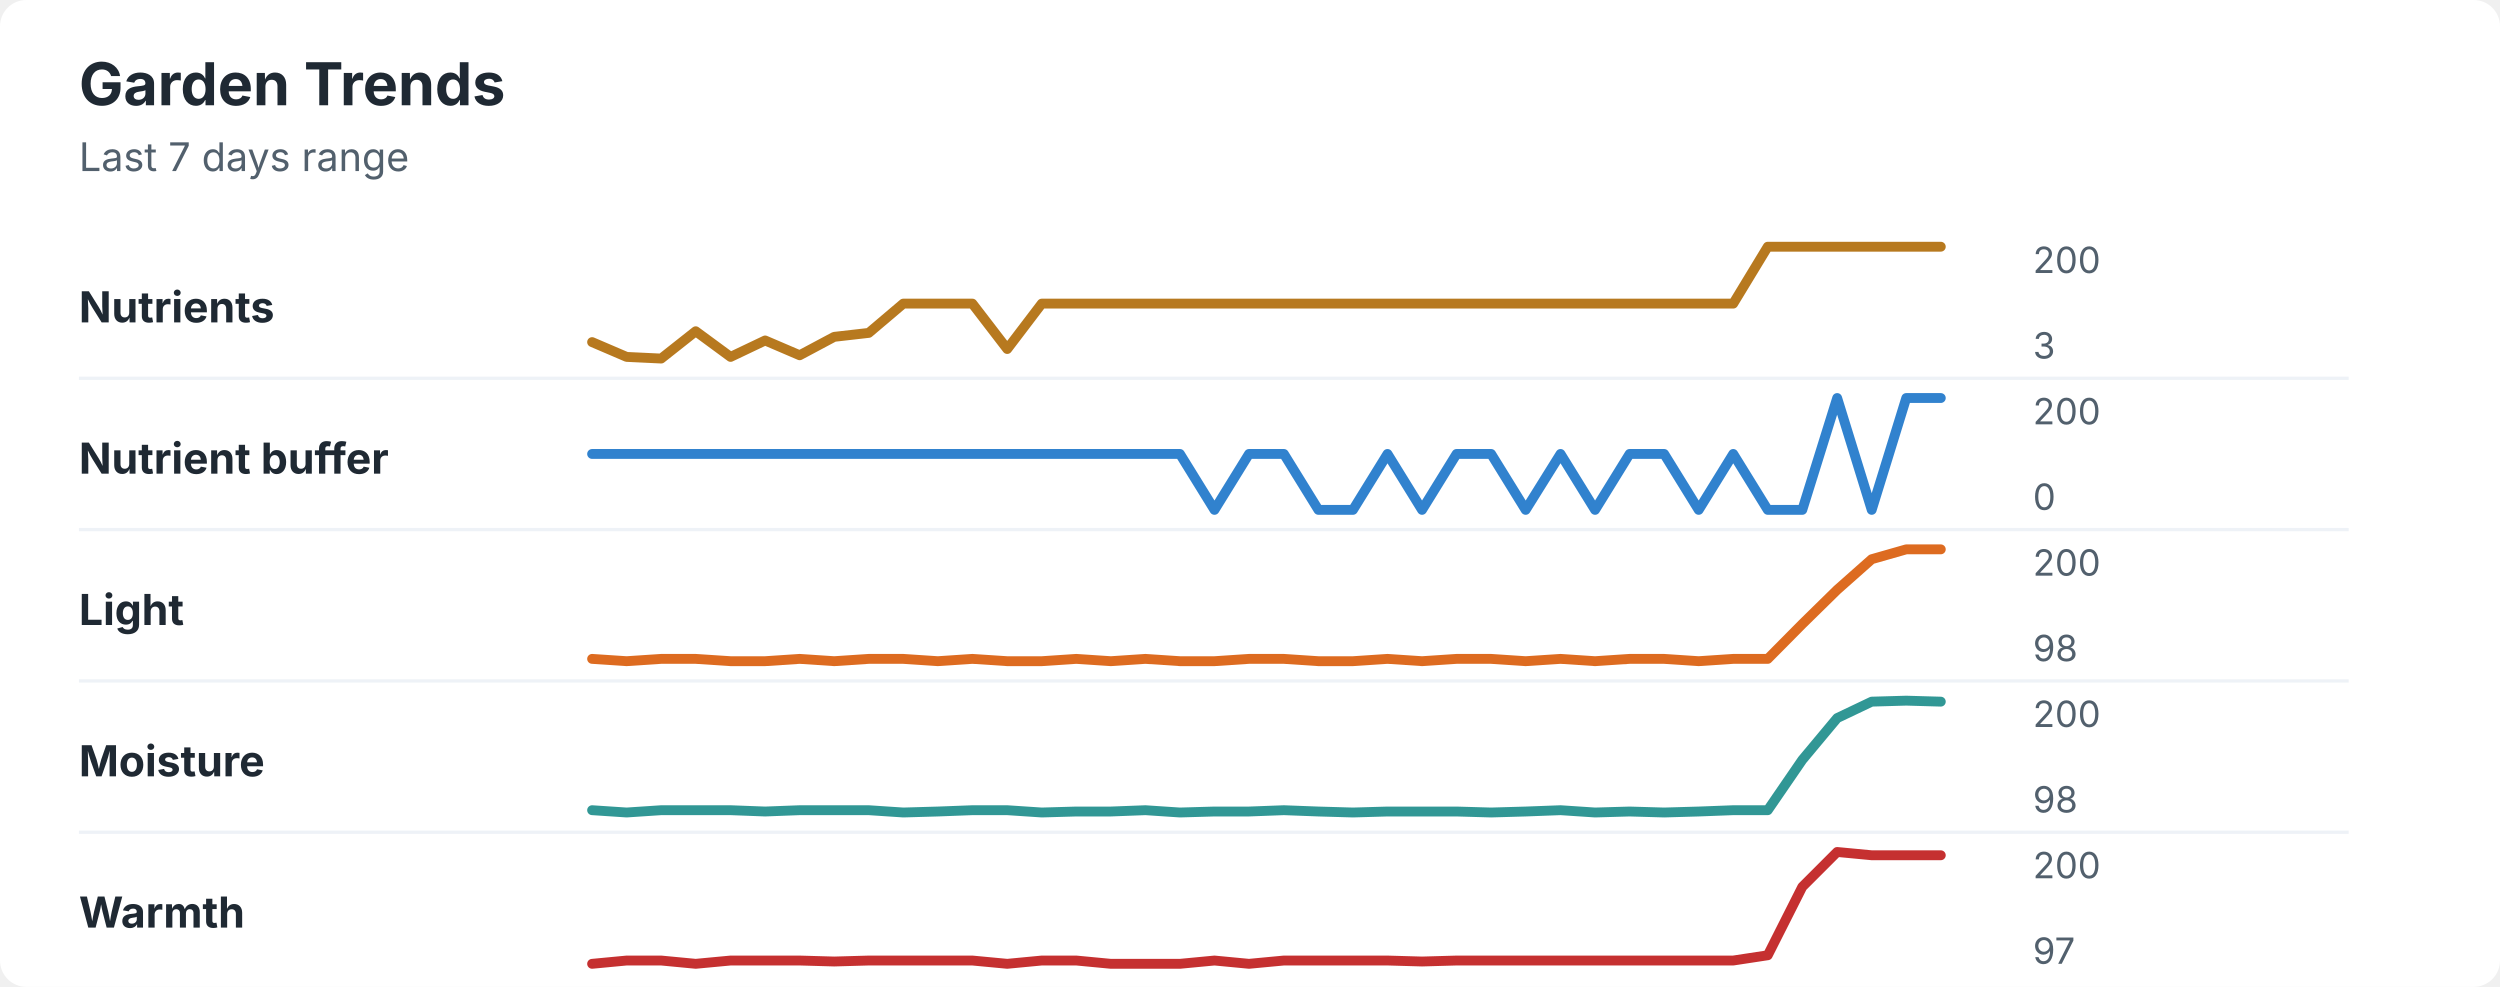
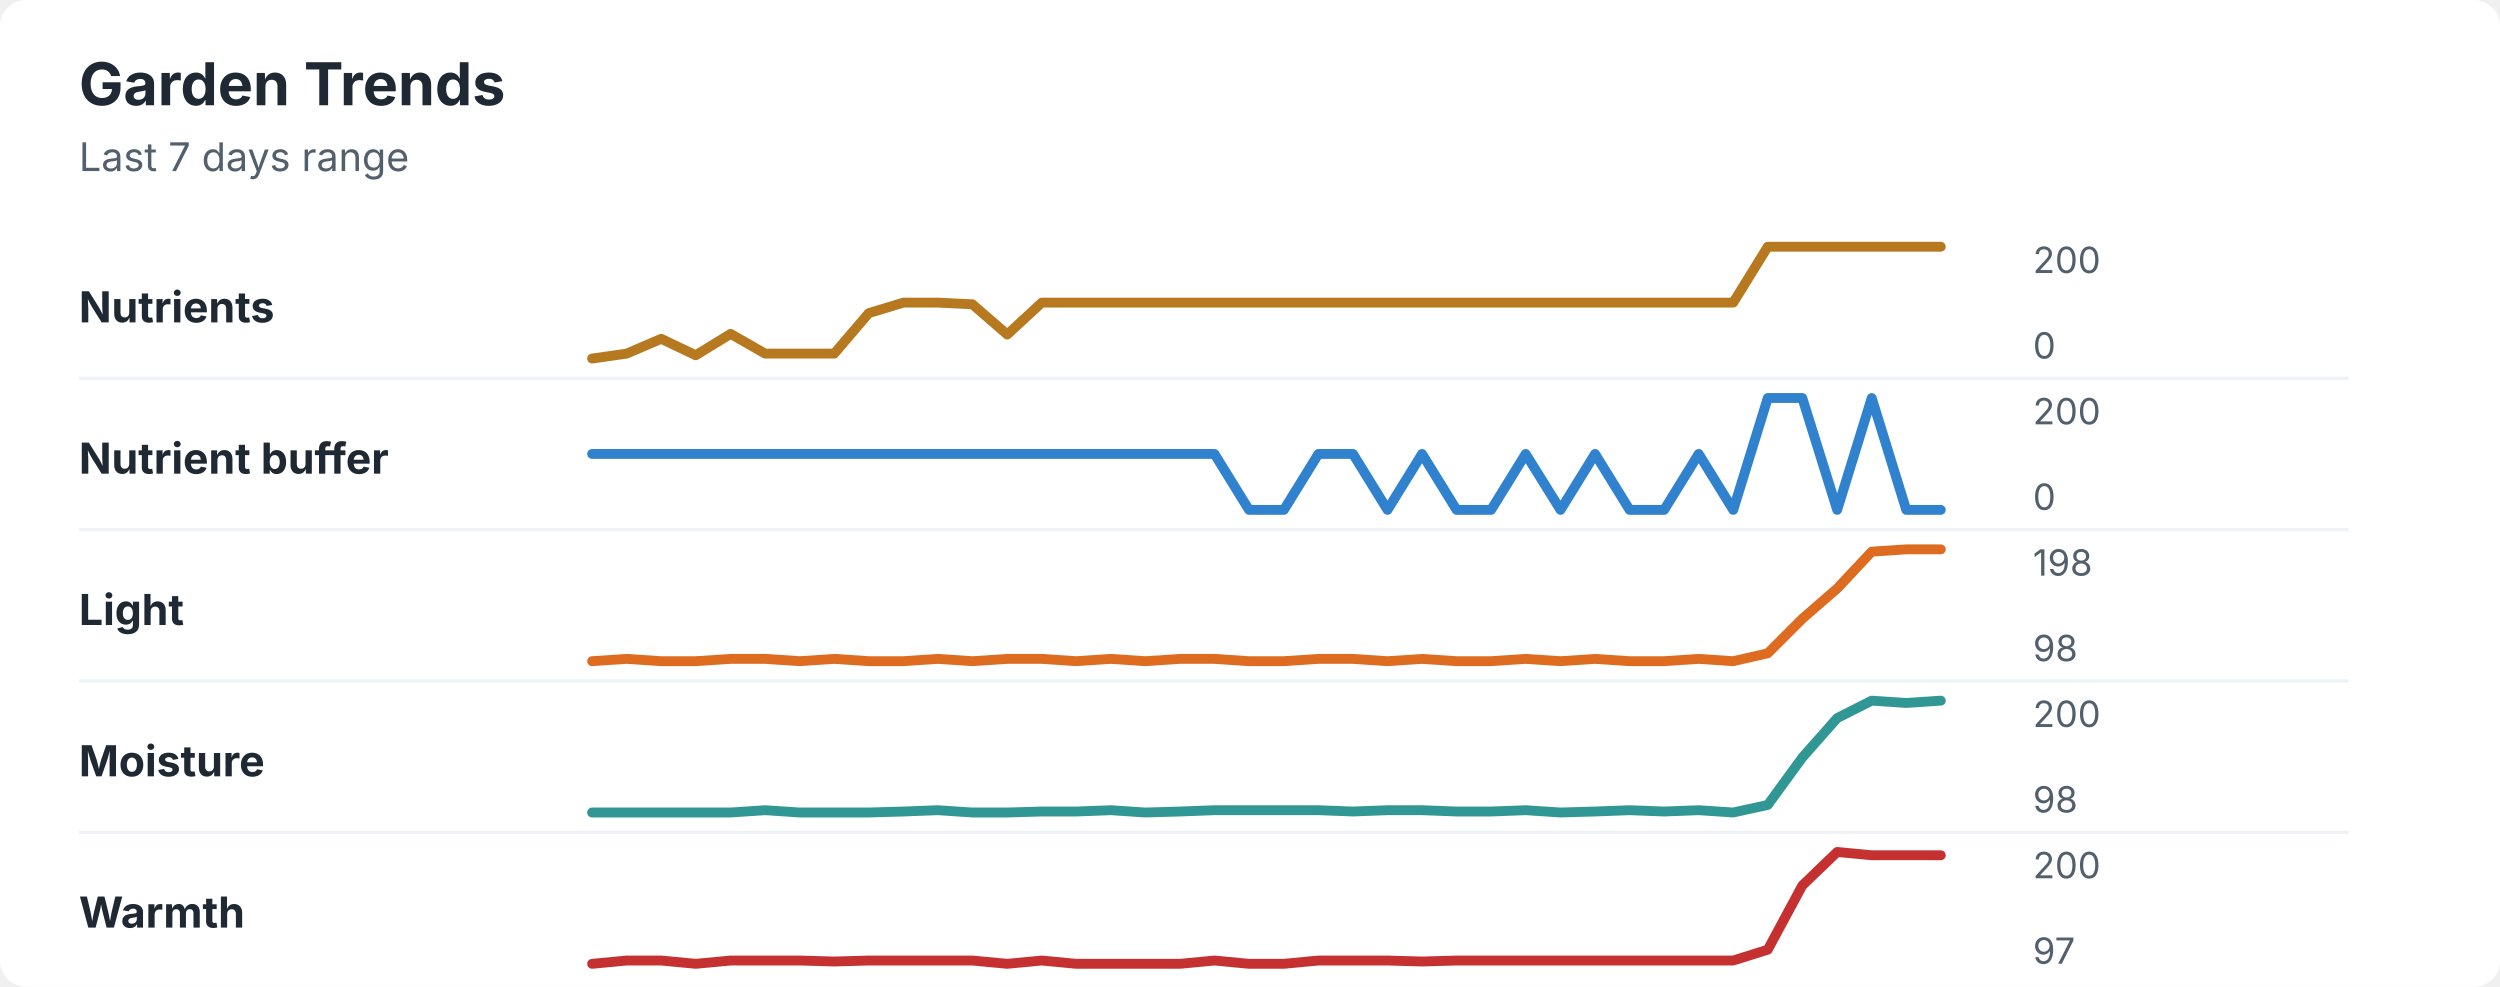
<svg xmlns="http://www.w3.org/2000/svg" width="760" height="300" viewBox="0 0 760 300" role="img" aria-labelledby="title desc">
  <rect width="760" height="300" rx="8" fill="#ffffff" />
  <style>
    text { font-family: -apple-system, BlinkMacSystemFont, "Segoe UI", sans-serif; }
    .title { font-size: 18px; font-weight: 700; fill: #1f2933; }
    .subtitle { font-size: 12px; fill: #52606d; }
    .label { font-size: 13px; font-weight: 650; fill: #1f2933; }
    .axis-value { font-size: 11px; fill: #52606d; }
    .separator { stroke: #eef2f7; stroke-width: 1; }
  </style>
  <text x="24" y="32" class="title">Garden Trends</text>
  <text x="24" y="52" class="subtitle">Last 7 days range</text>
  <text x="24" y="98" class="label">Nutrients</text>
-   <polyline points="180.0,104.0 190.5,108.5 201.0,109.0 211.5,100.7 222.1,108.5 232.6,103.5 243.1,108.0 253.6,102.4 264.1,101.2 274.6,92.3 285.1,92.3 295.6,92.3 306.2,106.1 316.7,92.3 327.2,92.3 337.7,92.3 348.2,92.3 358.7,92.3 369.2,92.3 379.7,92.3 390.3,92.3 400.8,92.3 411.3,92.3 421.8,92.3 432.3,92.3 442.8,92.3 453.3,92.3 463.8,92.3 474.4,92.3 484.9,92.3 495.4,92.3 505.9,92.3 516.4,92.3 526.9,92.3 537.4,75.0 547.9,75.0 558.5,75.0 569.0,75.0 579.5,75.0 590.0,75.0 " fill="none" stroke="#b7791f" stroke-width="3" stroke-linecap="round" stroke-linejoin="round" />
+   <polyline points="180.0,109.0 190.5,107.5 201.0,103.0 211.5,108.0 222.1,101.5 232.6,107.5 243.1,107.5 253.6,107.5 264.1,95.2 274.6,92.0 285.1,92.0 295.6,92.5 306.2,101.7 316.7,92.0 327.2,92.0 337.7,92.0 348.2,92.0 358.7,92.0 369.2,92.0 379.7,92.0 390.3,92.0 400.8,92.0 411.3,92.0 421.8,92.0 432.3,92.0 442.8,92.0 453.3,92.0 463.8,92.0 474.4,92.0 484.9,92.0 495.4,92.0 505.9,92.0 516.4,92.0 526.9,92.0 537.4,75.0 547.9,75.0 558.5,75.0 569.0,75.0 579.5,75.0 590.0,75.0 " fill="none" stroke="#b7791f" stroke-width="3" stroke-linecap="round" stroke-linejoin="round" />
  <text x="618" y="83" class="axis-value">200</text>
-   <text x="618" y="109" class="axis-value">3</text>
+   <text x="618" y="109" class="axis-value">0</text>
  <line x1="24" y1="115.0" x2="714" y2="115.0" class="separator" />
  <text x="24" y="144" class="label">Nutrient buffer</text>
-   <polyline points="180.0,138.0 190.5,138.0 201.0,138.0 211.5,138.0 222.1,138.0 232.6,138.0 243.1,138.0 253.6,138.0 264.1,138.0 274.6,138.0 285.1,138.0 295.6,138.0 306.2,138.0 316.7,138.0 327.2,138.0 337.7,138.0 348.2,138.0 358.7,138.0 369.2,155.0 379.7,138.0 390.3,138.0 400.8,155.0 411.3,155.0 421.8,138.0 432.3,155.0 442.8,138.0 453.3,138.0 463.8,155.0 474.4,138.0 484.9,155.0 495.4,138.0 505.9,138.0 516.4,155.0 526.9,138.0 537.4,155.0 547.9,155.0 558.5,121.0 569.0,155.0 579.5,121.0 590.0,121.0 " fill="none" stroke="#3182ce" stroke-width="3" stroke-linecap="round" stroke-linejoin="round" />
+   <polyline points="180.0,138.0 190.5,138.0 201.0,138.0 211.5,138.0 222.1,138.0 232.6,138.0 243.1,138.0 253.6,138.0 264.1,138.0 274.6,138.0 285.1,138.0 295.6,138.0 306.2,138.0 316.7,138.0 327.2,138.0 337.7,138.0 348.2,138.0 358.7,138.0 369.2,138.0 379.7,155.0 390.3,155.0 400.8,138.0 411.3,138.0 421.8,155.0 432.3,138.0 442.8,155.0 453.3,155.0 463.8,138.0 474.4,155.0 484.9,138.0 495.4,155.0 505.9,155.0 516.4,138.0 526.9,155.0 537.4,121.0 547.9,121.0 558.5,155.0 569.0,121.0 579.5,155.0 590.0,155.0 " fill="none" stroke="#3182ce" stroke-width="3" stroke-linecap="round" stroke-linejoin="round" />
  <text x="618" y="129" class="axis-value">200</text>
  <text x="618" y="155" class="axis-value">0</text>
  <line x1="24" y1="161.0" x2="714" y2="161.0" class="separator" />
  <text x="24" y="190" class="label">Light</text>
-   <polyline points="180.0,200.3 190.5,201.0 201.0,200.3 211.5,200.3 222.1,201.0 232.6,201.0 243.1,200.3 253.6,201.0 264.1,200.3 274.6,200.3 285.1,201.0 295.6,200.3 306.2,201.0 316.7,201.0 327.2,200.3 337.7,201.0 348.2,200.3 358.7,201.0 369.2,201.0 379.7,200.3 390.3,200.3 400.8,201.0 411.3,201.0 421.8,200.3 432.3,201.0 442.8,200.3 453.3,200.3 463.8,201.0 474.4,200.3 484.9,201.0 495.4,200.3 505.9,200.3 516.4,201.0 526.9,200.3 537.4,200.3 547.9,189.7 558.5,179.3 569.0,170.0 579.5,167.0 590.0,167.0 " fill="none" stroke="#dd6b20" stroke-width="3" stroke-linecap="round" stroke-linejoin="round" />
-   <text x="618" y="175" class="axis-value">200</text>
+   <polyline points="180.0,201.0 190.5,200.3 201.0,201.0 211.5,201.0 222.1,200.3 232.6,200.3 243.1,201.0 253.6,200.3 264.1,201.0 274.6,201.0 285.1,200.3 295.6,201.0 306.2,200.3 316.7,200.3 327.2,201.0 337.7,200.3 348.2,201.0 358.7,200.3 369.2,200.3 379.7,201.0 390.3,201.0 400.8,200.3 411.3,200.3 421.8,201.0 432.3,200.3 442.8,201.0 453.3,201.0 463.8,200.3 474.4,201.0 484.9,200.3 495.4,201.0 505.9,201.0 516.4,200.3 526.9,201.0 537.4,198.6 547.9,188.1 558.5,178.9 569.0,167.7 579.5,167.0 590.0,167.0 " fill="none" stroke="#dd6b20" stroke-width="3" stroke-linecap="round" stroke-linejoin="round" />
+   <text x="618" y="175" class="axis-value">198</text>
  <text x="618" y="201" class="axis-value">98</text>
  <line x1="24" y1="207.0" x2="714" y2="207.0" class="separator" />
  <text x="24" y="236" class="label">Moisture</text>
-   <polyline points="180.0,246.3 190.5,247.0 201.0,246.3 211.5,246.3 222.1,246.3 232.6,246.7 243.1,246.3 253.6,246.3 264.1,246.3 274.6,247.0 285.1,246.7 295.6,246.3 306.2,246.3 316.7,247.0 327.2,246.7 337.7,246.7 348.2,246.3 358.7,247.0 369.2,246.7 379.7,246.7 390.3,246.3 400.8,246.7 411.3,247.0 421.8,246.7 432.3,246.7 442.8,246.7 453.3,247.0 463.8,246.7 474.4,246.3 484.9,247.0 495.4,246.7 505.9,247.0 516.4,246.7 526.9,246.3 537.4,246.3 547.9,231.0 558.5,218.3 569.0,213.3 579.5,213.0 590.0,213.3 " fill="none" stroke="#319795" stroke-width="3" stroke-linecap="round" stroke-linejoin="round" />
+   <polyline points="180.0,247.0 190.5,247.0 201.0,247.0 211.5,247.0 222.1,247.0 232.6,246.3 243.1,247.0 253.6,247.0 264.1,247.0 274.6,246.7 285.1,246.3 295.6,247.0 306.2,247.0 316.7,246.7 327.2,246.7 337.7,246.3 348.2,247.0 358.7,246.7 369.2,246.3 379.7,246.3 390.3,246.3 400.8,246.3 411.3,246.7 421.8,246.3 432.3,246.3 442.8,246.7 453.3,246.7 463.8,246.3 474.4,247.0 484.9,246.7 495.4,246.3 505.9,246.7 516.4,246.3 526.9,247.0 537.4,244.7 547.9,230.3 558.5,218.3 569.0,213.0 579.5,213.7 590.0,213.0 " fill="none" stroke="#319795" stroke-width="3" stroke-linecap="round" stroke-linejoin="round" />
  <text x="618" y="221" class="axis-value">200</text>
  <text x="618" y="247" class="axis-value">98</text>
  <line x1="24" y1="253.0" x2="714" y2="253.0" class="separator" />
  <text x="24" y="282" class="label">Warmth</text>
-   <polyline points="180.0,293.0 190.5,292.0 201.0,292.0 211.5,293.0 222.1,292.0 232.6,292.0 243.1,292.0 253.6,292.3 264.1,292.0 274.6,292.0 285.1,292.0 295.6,292.0 306.2,293.0 316.7,292.0 327.2,292.0 337.7,293.0 348.2,293.0 358.7,293.0 369.2,292.0 379.7,293.0 390.3,292.0 400.8,292.0 411.3,292.0 421.8,292.0 432.3,292.3 442.8,292.0 453.3,292.0 463.8,292.0 474.4,292.0 484.9,292.0 495.4,292.0 505.9,292.0 516.4,292.0 526.9,292.0 537.4,290.4 547.9,269.6 558.5,259.0 569.0,260.0 579.5,260.0 590.0,260.0 " fill="none" stroke="#c53030" stroke-width="3" stroke-linecap="round" stroke-linejoin="round" />
+   <polyline points="180.0,293.0 190.5,292.0 201.0,292.0 211.5,293.0 222.1,292.0 232.6,292.0 243.1,292.0 253.6,292.3 264.1,292.0 274.6,292.0 285.1,292.0 295.6,292.0 306.2,293.0 316.7,292.0 327.2,293.0 337.7,293.0 348.2,293.0 358.7,293.0 369.2,292.0 379.7,293.0 390.3,293.0 400.8,292.0 411.3,292.0 421.8,292.0 432.3,292.3 442.8,292.0 453.3,292.0 463.8,292.0 474.4,292.0 484.9,292.0 495.4,292.0 505.9,292.0 516.4,292.0 526.9,292.0 537.4,288.7 547.9,269.2 558.5,259.0 569.0,260.0 579.5,260.0 590.0,260.0 " fill="none" stroke="#c53030" stroke-width="3" stroke-linecap="round" stroke-linejoin="round" />
  <text x="618" y="267" class="axis-value">200</text>
  <text x="618" y="293" class="axis-value">97</text>
</svg>
